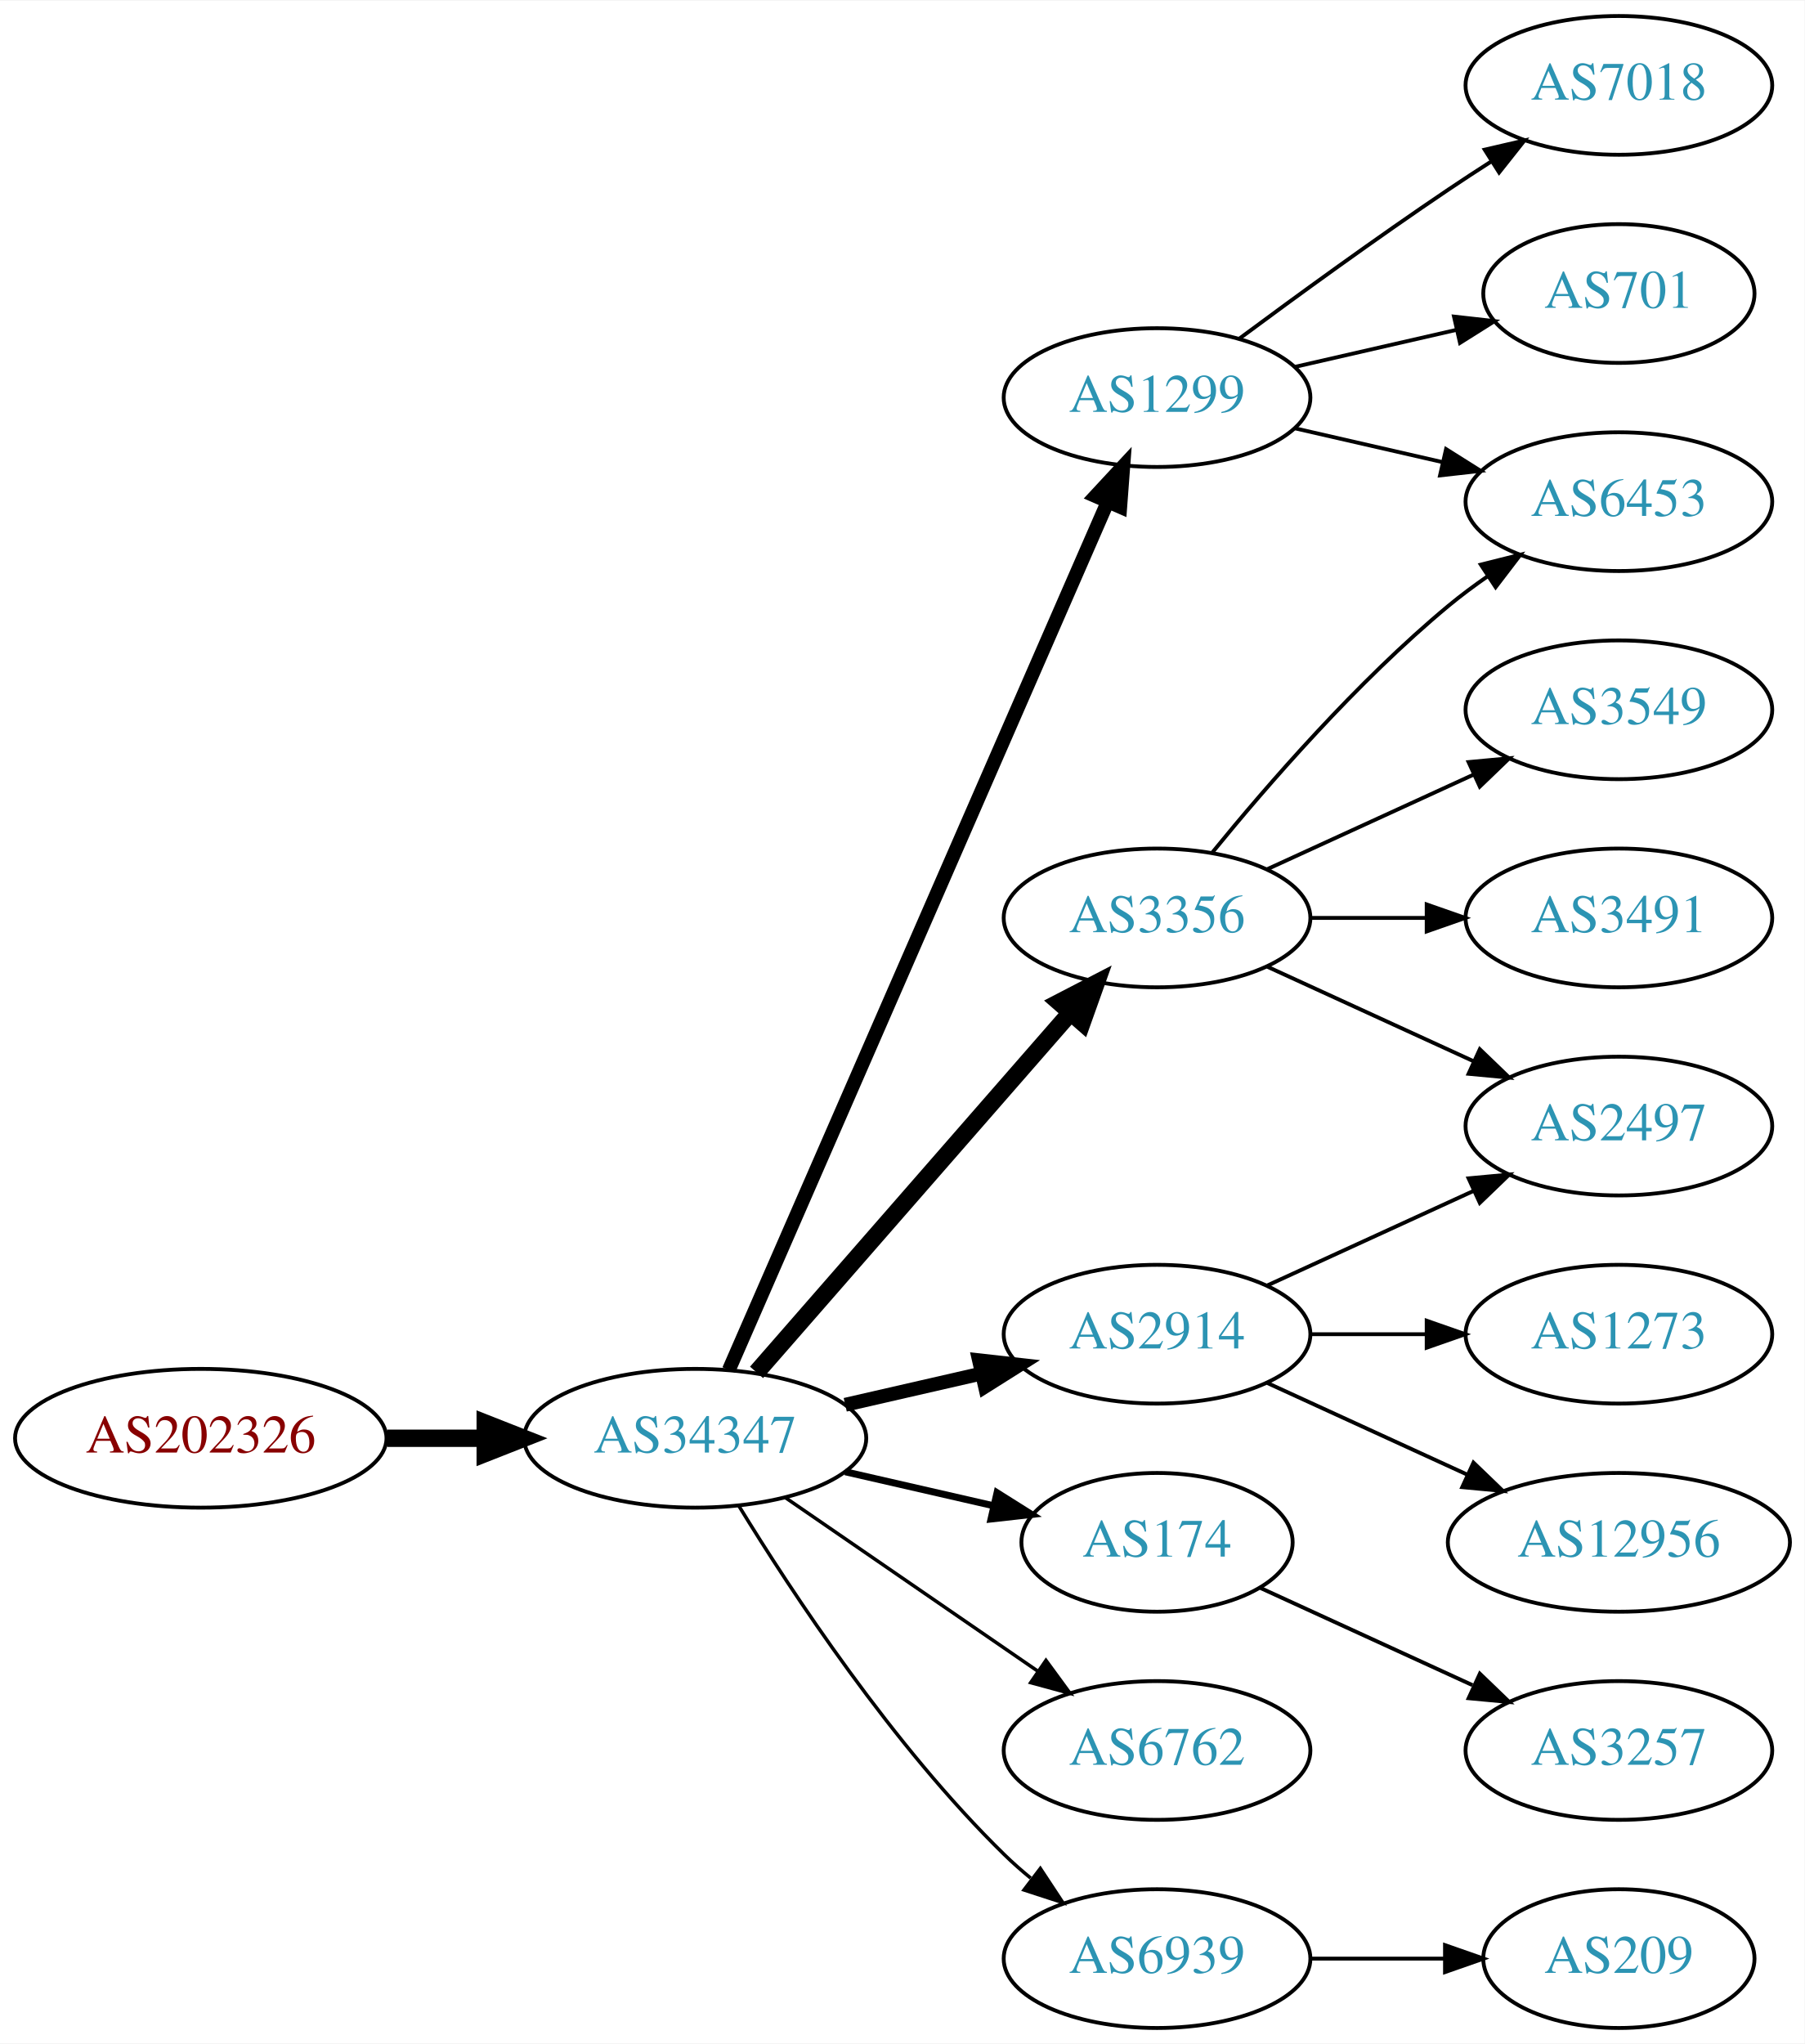
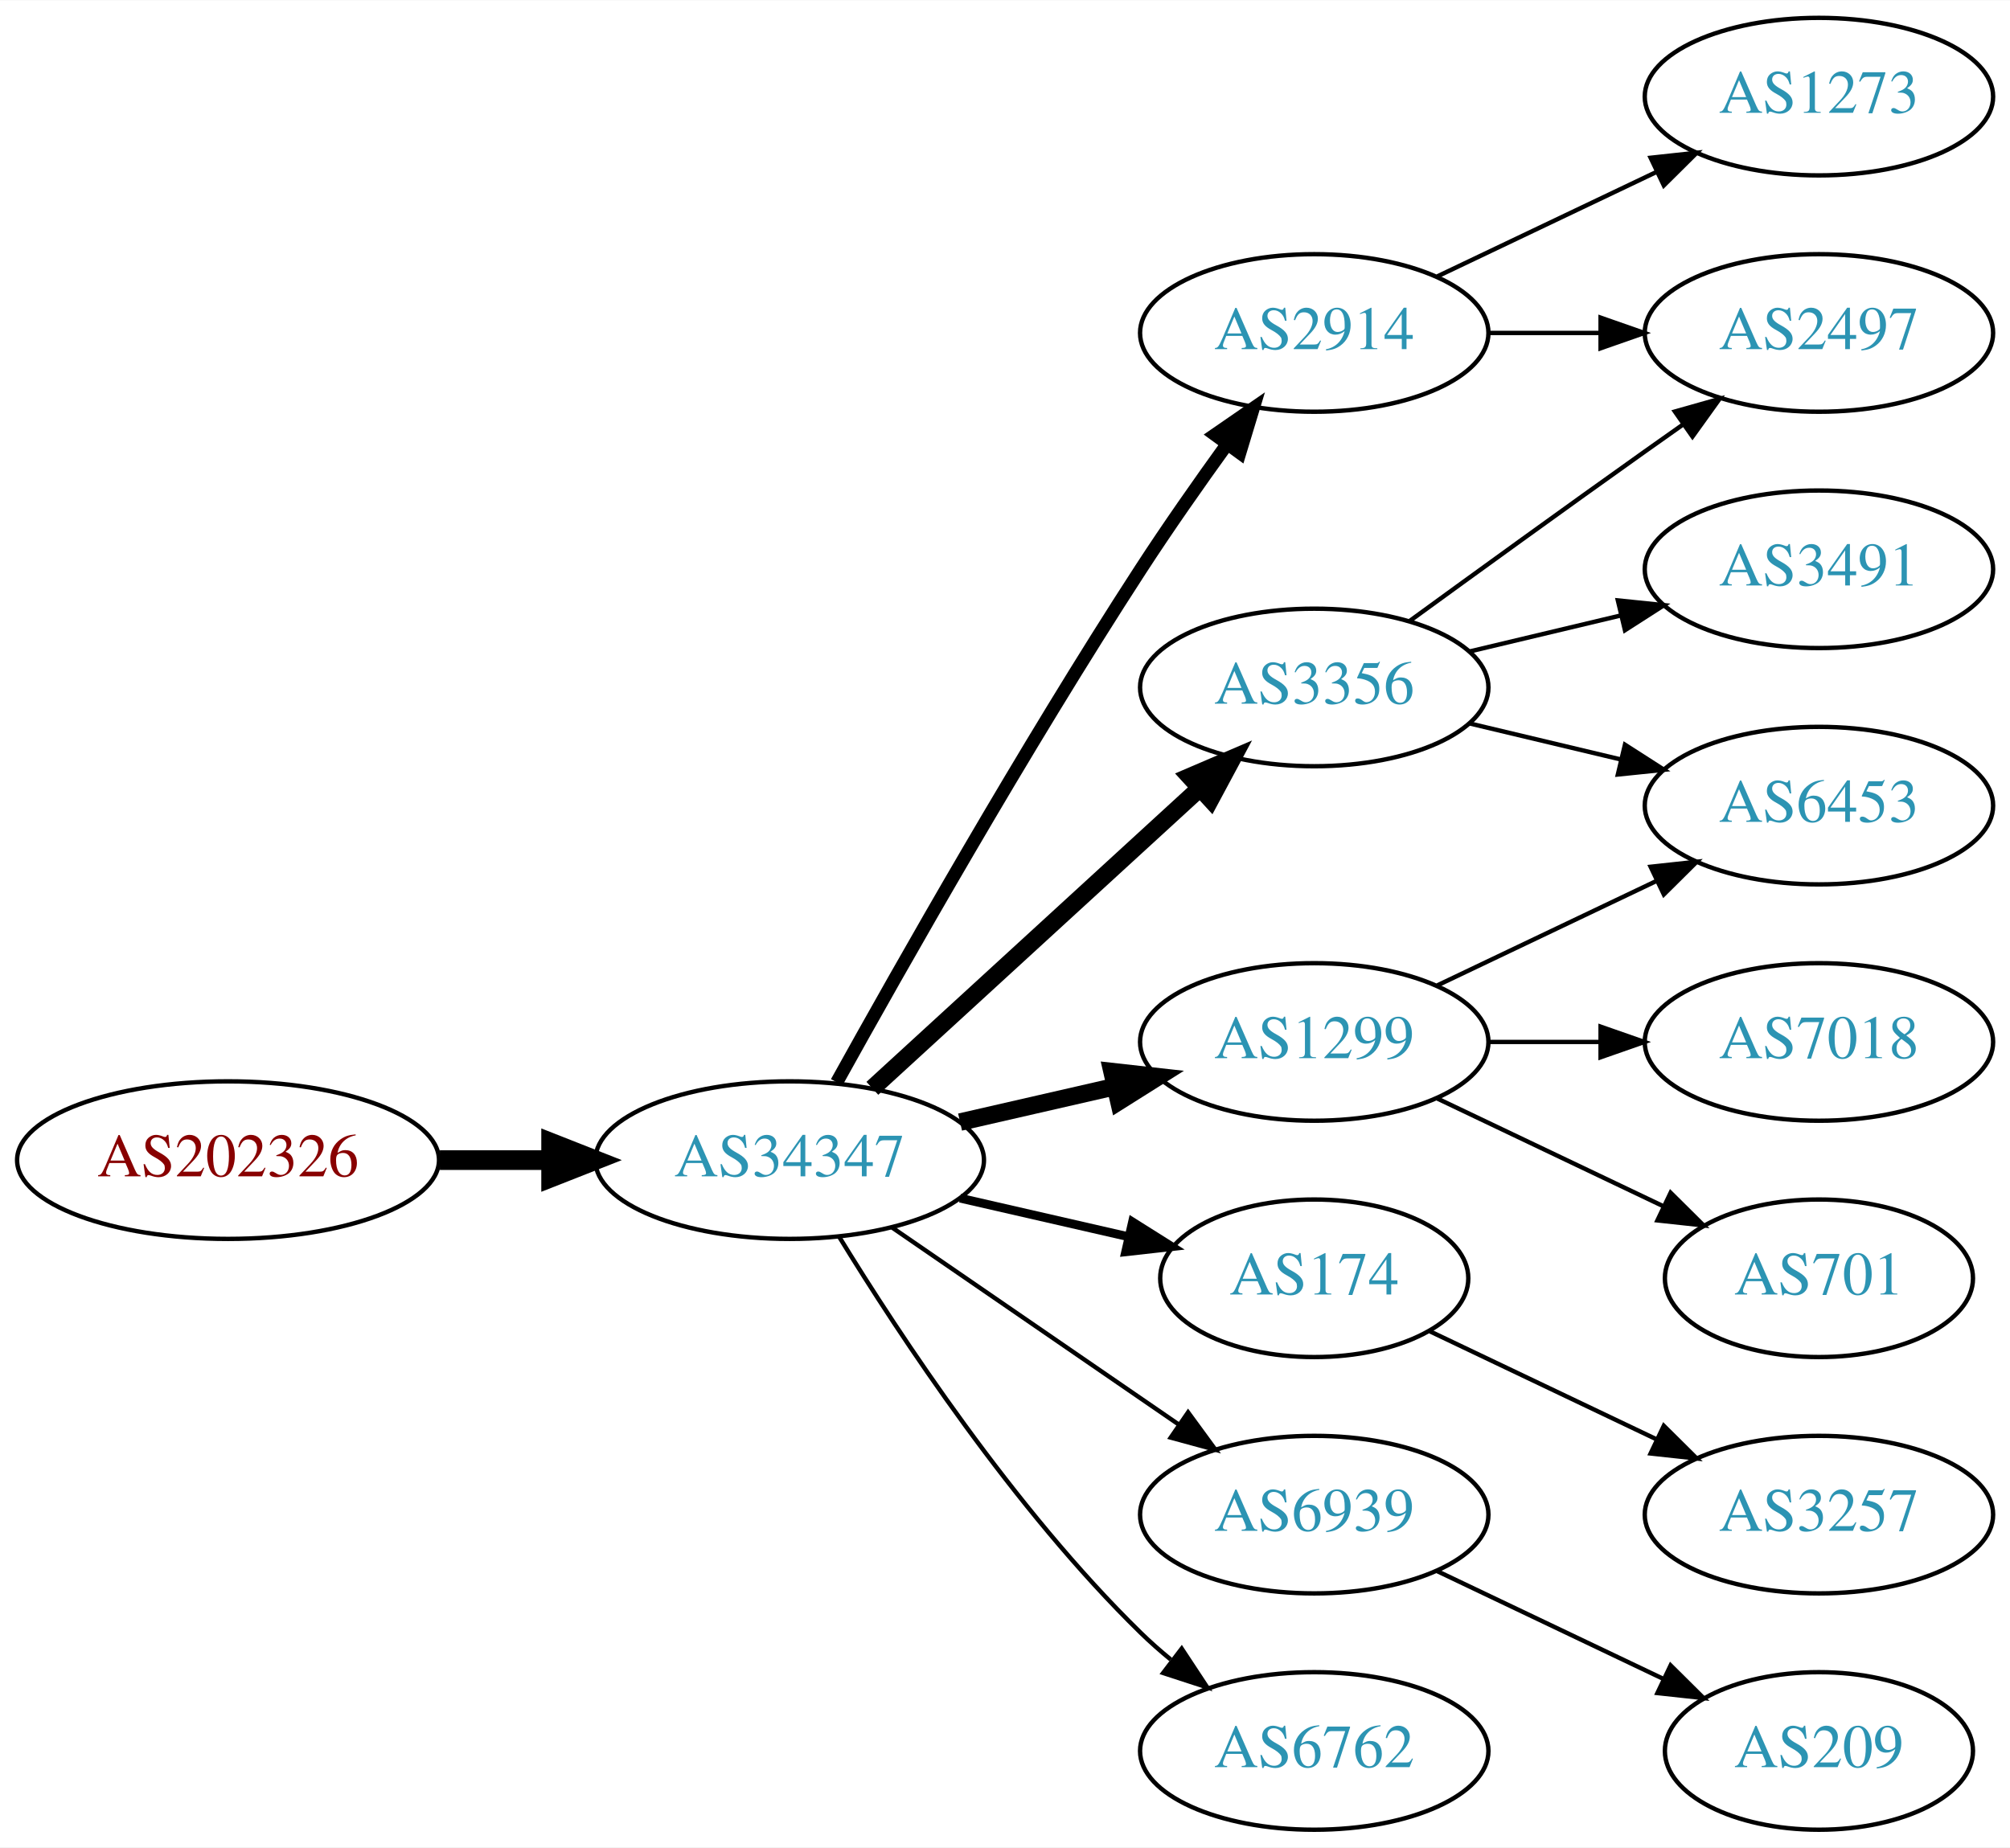
- <svg xmlns="http://www.w3.org/2000/svg" xmlns:xlink="http://www.w3.org/1999/xlink" width="468pt" height="530pt" viewBox="0.00 0.00 468.27 530.00">
-   <g id="graph0" class="graph" transform="scale(1 1) rotate(0) translate(4 526)">
-     <polygon fill="white" stroke="none" points="-4,4 -4,-526 464.269,-526 464.269,4 -4,4" />
+ <svg xmlns="http://www.w3.org/2000/svg" xmlns:xlink="http://www.w3.org/1999/xlink" width="459pt" height="422pt" viewBox="0.00 0.00 459.17 422.00">
+   <g id="graph0" class="graph" transform="scale(1 1) rotate(0) translate(4 418)">
+     <polygon fill="white" stroke="none" points="-4,4 -4,-418 455.17,-418 455.17,4 -4,4" />
    <g id="node1" class="node">
      <g id="a_node1">
        <a xlink:href="/asn/202326" xlink:title="AS202326 ~ odissea [AT]">
          <ellipse fill="#ffffff" stroke="black" cx="48.096" cy="-153" rx="48.192" ry="18" />
          <text text-anchor="middle" x="48.096" y="-149.3" font-family="Times,serif" font-size="14.00" fill="#880000">AS202326</text>
        </a>
      </g>
    </g>
    <g id="node2" class="node">
      <g id="a_node2">
        <a xlink:href="/asn/34347" xlink:title="AS34347 ~ Stadtwerke Hall in Tirol GmbH [AT]">
          <ellipse fill="#ffffff" stroke="black" cx="176.388" cy="-153" rx="44.393" ry="18" />
          <text text-anchor="middle" x="176.388" y="-149.3" font-family="Times,serif" font-size="14.00" fill="#2c94b3">AS34347</text>
        </a>
      </g>
    </g>
    <g id="edge1" class="edge">
      <path fill="none" stroke="black" stroke-width="4.5" d="M96.481,-153C104.742,-153 113.386,-153 121.799,-153" />
      <polygon fill="black" stroke="black" stroke-width="4.5" points="121.904,-156.938 131.904,-153 121.904,-149.063 121.904,-156.938" />
    </g>
    <g id="node3" class="node">
      <g id="a_node3">
-         <a xlink:href="/asn/1299" xlink:title="AS1299 ~ Telia Carrier [EU]">
-           <ellipse fill="#ffffff" stroke="black" cx="296.23" cy="-423" rx="39.794" ry="18" />
-           <text text-anchor="middle" x="296.23" y="-419.3" font-family="Times,serif" font-size="14.00" fill="#2c94b3">AS1299</text>
+         <a xlink:href="/asn/2914" xlink:title="AS2914 ~ NTT America, Inc. [US]">
+           <ellipse fill="#ffffff" stroke="black" cx="296.23" cy="-342" rx="39.794" ry="18" />
+           <text text-anchor="middle" x="296.23" y="-338.3" font-family="Times,serif" font-size="14.00" fill="#2c94b3">AS2914</text>
        </a>
      </g>
    </g>
    <g id="edge2" class="edge">
-       <path fill="none" stroke="black" stroke-width="3.6" d="M185.12,-170.715C205.221,-216.771 259.229,-340.514 283.332,-395.739" />
-       <polygon fill="black" stroke="black" stroke-width="3.6" points="280.262,-397.454 287.47,-405.219 286.677,-394.654 280.262,-397.454" />
+       <path fill="none" stroke="black" stroke-width="3" d="M187.141,-170.783C201.616,-196.901 229.949,-246.977 256.584,-288 262.768,-297.526 269.916,-307.717 276.37,-316.651" />
+       <polygon fill="black" stroke="black" stroke-width="3" points="273.57,-318.751 282.291,-324.768 279.225,-314.626 273.57,-318.751" />
    </g>
    <g id="node4" class="node">
      <g id="a_node4">
-         <a xlink:href="/asn/3356" xlink:title="AS3356 ~ Level 3 Parent, LLC [US]">
-           <ellipse fill="#ffffff" stroke="black" cx="296.23" cy="-288" rx="39.794" ry="18" />
-           <text text-anchor="middle" x="296.23" y="-284.3" font-family="Times,serif" font-size="14.00" fill="#2c94b3">AS3356</text>
+         <a xlink:href="/asn/1299" xlink:title="AS1299 ~ Telia Carrier [EU]">
+           <ellipse fill="#ffffff" stroke="black" cx="296.23" cy="-180" rx="39.794" ry="18" />
+           <text text-anchor="middle" x="296.23" y="-176.3" font-family="Times,serif" font-size="14.00" fill="#2c94b3">AS1299</text>
        </a>
      </g>
    </g>
    <g id="edge3" class="edge">
-       <path fill="none" stroke="black" stroke-width="4.5" d="M192.312,-170.098C212.855,-193.631 249.974,-236.155 273.571,-263.187" />
-       <polygon fill="black" stroke="black" stroke-width="4.5" points="270.884,-266.097 280.426,-271.041 276.817,-260.918 270.884,-266.097" />
+       <path fill="none" stroke="black" stroke-width="4" d="M215.322,-161.692C226.563,-164.267 238.976,-167.111 250.599,-169.774" />
+       <polygon fill="black" stroke="black" stroke-width="4" points="250.031,-173.235 260.56,-172.057 251.595,-166.412 250.031,-173.235" />
    </g>
    <g id="node5" class="node">
      <g id="a_node5">
-         <a xlink:href="/asn/2914" xlink:title="AS2914 ~ NTT America, Inc. [US]">
-           <ellipse fill="#ffffff" stroke="black" cx="296.23" cy="-180" rx="39.794" ry="18" />
-           <text text-anchor="middle" x="296.23" y="-176.3" font-family="Times,serif" font-size="14.00" fill="#2c94b3">AS2914</text>
+         <a xlink:href="/asn/3356" xlink:title="AS3356 ~ Level 3 Parent, LLC [US]">
+           <ellipse fill="#ffffff" stroke="black" cx="296.23" cy="-261" rx="39.794" ry="18" />
+           <text text-anchor="middle" x="296.23" y="-257.3" font-family="Times,serif" font-size="14.00" fill="#2c94b3">AS3356</text>
        </a>
      </g>
    </g>
    <g id="edge4" class="edge">
-       <path fill="none" stroke="black" stroke-width="3.6" d="M215.322,-161.692C226.563,-164.267 238.976,-167.111 250.599,-169.774" />
-       <polygon fill="black" stroke="black" stroke-width="3.6" points="250.031,-173.235 260.56,-172.057 251.595,-166.412 250.031,-173.235" />
+       <path fill="none" stroke="black" stroke-width="4" d="M195.285,-169.403C215.214,-187.667 247.571,-217.322 270.048,-237.921" />
+       <polygon fill="black" stroke="black" stroke-width="4" points="267.813,-240.62 277.55,-244.797 272.543,-235.46 267.813,-240.62" />
    </g>
    <g id="node6" class="node">
      <g id="a_node6">
        <a xlink:href="/asn/174" xlink:title="AS174 ~ Cogent Communications [US]">
          <ellipse fill="#ffffff" stroke="black" cx="296.23" cy="-126" rx="35.194" ry="18" />
          <text text-anchor="middle" x="296.23" y="-122.3" font-family="Times,serif" font-size="14.00" fill="#2c94b3">AS174</text>
        </a>
      </g>
    </g>
    <g id="edge5" class="edge">
-       <path fill="none" stroke="black" stroke-width="1.8" d="M215.322,-144.308C227.639,-141.486 241.364,-138.342 253.915,-135.466" />
-       <polygon fill="black" stroke="black" stroke-width="1.8" points="254.714,-138.874 263.68,-133.229 253.15,-132.051 254.714,-138.874" />
+       <path fill="none" stroke="black" stroke-width="2" d="M215.322,-144.308C227.639,-141.486 241.364,-138.342 253.915,-135.466" />
+       <polygon fill="black" stroke="black" stroke-width="2" points="254.714,-138.874 263.68,-133.229 253.15,-132.051 254.714,-138.874" />
    </g>
    <g id="node7" class="node">
      <g id="a_node7">
-         <a xlink:href="/asn/6762" xlink:title="AS6762 ~ TELECOM ITALIA SPARKLE S.p.A. [IT]">
+         <a xlink:href="/asn/6939" xlink:title="AS6939 ~ Hurricane Electric LLC [US]">
          <ellipse fill="#ffffff" stroke="black" cx="296.23" cy="-72" rx="39.794" ry="18" />
-           <text text-anchor="middle" x="296.23" y="-68.3" font-family="Times,serif" font-size="14.00" fill="#2c94b3">AS6762</text>
+           <text text-anchor="middle" x="296.23" y="-68.3" font-family="Times,serif" font-size="14.00" fill="#2c94b3">AS6939</text>
        </a>
      </g>
    </g>
    <g id="edge6" class="edge">
-       <path fill="none" stroke="black" stroke-width="0.9" d="M199.83,-137.574C218.412,-124.802 244.972,-106.545 265.352,-92.537" />
-       <polygon fill="black" stroke="black" stroke-width="0.9" points="267.408,-95.371 273.666,-86.822 263.443,-89.602 267.408,-95.371" />
+       <path fill="none" stroke="black" d="M199.83,-137.574C218.412,-124.802 244.972,-106.545 265.352,-92.537" />
+       <polygon fill="black" stroke="black" points="267.408,-95.371 273.666,-86.822 263.443,-89.602 267.408,-95.371" />
    </g>
    <g id="node8" class="node">
      <g id="a_node8">
-         <a xlink:href="/asn/6939" xlink:title="AS6939 ~ Hurricane Electric LLC [US]">
+         <a xlink:href="/asn/6762" xlink:title="AS6762 ~ TELECOM ITALIA SPARKLE S.p.A. [IT]">
          <ellipse fill="#ffffff" stroke="black" cx="296.23" cy="-18" rx="39.794" ry="18" />
-           <text text-anchor="middle" x="296.23" y="-14.3" font-family="Times,serif" font-size="14.00" fill="#2c94b3">AS6939</text>
+           <text text-anchor="middle" x="296.23" y="-14.3" font-family="Times,serif" font-size="14.00" fill="#2c94b3">AS6762</text>
        </a>
      </g>
    </g>
    <g id="edge7" class="edge">
-       <path fill="none" stroke="black" stroke-width="0.9" d="M187.653,-135.56C201.462,-113.009 227.651,-73.278 256.584,-45 258.724,-42.908 261.041,-40.863 263.441,-38.895" />
-       <polygon fill="black" stroke="black" stroke-width="0.9" points="265.951,-41.382 271.782,-32.536 261.708,-35.815 265.951,-41.382" />
+       <path fill="none" stroke="black" d="M187.653,-135.56C201.462,-113.009 227.651,-73.278 256.584,-45 258.724,-42.908 261.041,-40.863 263.441,-38.895" />
+       <polygon fill="black" stroke="black" points="265.951,-41.382 271.782,-32.536 261.708,-35.815 265.951,-41.382" />
    </g>
    <g id="node9" class="node">
      <g id="a_node9">
-         <a xlink:href="/asn/7018" xlink:title="AS7018 ~ AT&amp;T Services, Inc. [US]">
-           <ellipse fill="#ffffff" stroke="black" cx="416.073" cy="-504" rx="39.794" ry="18" />
-           <text text-anchor="middle" x="416.073" y="-500.3" font-family="Times,serif" font-size="14.00" fill="#2c94b3">AS7018</text>
+         <a xlink:href="/asn/2497" xlink:title="AS2497 ~ Internet Initiative Japan Inc. [JP]">
+           <ellipse fill="#ffffff" stroke="black" cx="411.523" cy="-342" rx="39.794" ry="18" />
+           <text text-anchor="middle" x="411.523" y="-338.3" font-family="Times,serif" font-size="14.00" fill="#2c94b3">AS2497</text>
        </a>
      </g>
    </g>
    <g id="edge8" class="edge">
-       <path fill="none" stroke="black" d="M317.56,-438.277C332.423,-449.304 353.167,-464.407 371.877,-477 375.426,-479.389 379.176,-481.839 382.924,-484.242" />
-       <polygon fill="black" stroke="black" points="381.251,-487.325 391.573,-489.712 384.993,-481.409 381.251,-487.325" />
+       <path fill="none" stroke="black" d="M335.902,-342C344.105,-342 352.869,-342 361.401,-342" />
+       <polygon fill="black" stroke="black" points="361.641,-345.5 371.641,-342 361.641,-338.5 361.641,-345.5" />
    </g>
    <g id="node10" class="node">
      <g id="a_node10">
-         <a xlink:href="/asn/6453" xlink:title="AS6453 ~ TATA COMMUNICATIONS (AMERICA) INC [US]">
-           <ellipse fill="#ffffff" stroke="black" cx="416.073" cy="-396" rx="39.794" ry="18" />
-           <text text-anchor="middle" x="416.073" y="-392.3" font-family="Times,serif" font-size="14.00" fill="#2c94b3">AS6453</text>
+         <a xlink:href="/asn/1273" xlink:title="AS1273 ~ Vodafone Group PLC [EU]">
+           <ellipse fill="#ffffff" stroke="black" cx="411.523" cy="-396" rx="39.794" ry="18" />
+           <text text-anchor="middle" x="411.523" y="-392.3" font-family="Times,serif" font-size="14.00" fill="#2c94b3">AS1273</text>
        </a>
      </g>
    </g>
    <g id="edge9" class="edge">
-       <path fill="none" stroke="black" d="M331.949,-415.045C343.949,-412.296 357.57,-409.175 370.263,-406.267" />
-       <polygon fill="black" stroke="black" points="371.229,-409.636 380.194,-403.991 369.665,-402.813 371.229,-409.636" />
+       <path fill="none" stroke="black" d="M324.367,-354.934C339.361,-362.081 358.182,-371.052 374.405,-378.785" />
+       <polygon fill="black" stroke="black" points="373.075,-382.028 383.608,-383.171 376.087,-375.709 373.075,-382.028" />
    </g>
    <g id="node11" class="node">
      <g id="a_node11">
-         <a xlink:href="/asn/701" xlink:title="AS701 ~ UUNET [US]">
-           <ellipse fill="#ffffff" stroke="black" cx="416.073" cy="-450" rx="35.194" ry="18" />
-           <text text-anchor="middle" x="416.073" y="-446.3" font-family="Times,serif" font-size="14.00" fill="#2c94b3">AS701</text>
+         <a xlink:href="/asn/6453" xlink:title="AS6453 ~ TATA COMMUNICATIONS (AMERICA) INC [US]">
+           <ellipse fill="#ffffff" stroke="black" cx="411.523" cy="-234" rx="39.794" ry="18" />
+           <text text-anchor="middle" x="411.523" y="-230.3" font-family="Times,serif" font-size="14.00" fill="#2c94b3">AS6453</text>
        </a>
      </g>
    </g>
    <g id="edge10" class="edge">
-       <path fill="none" stroke="black" d="M331.949,-430.955C345.042,-433.955 360.064,-437.396 373.705,-440.522" />
-       <polygon fill="black" stroke="black" points="373.283,-444.016 383.812,-442.838 374.846,-437.193 373.283,-444.016" />
-     </g>
-     <g id="edge15" class="edge">
-       <path fill="none" stroke="black" d="M310.649,-305.065C324.764,-322.375 348.178,-349.345 371.877,-369 375.093,-371.668 378.594,-374.27 382.164,-376.741" />
-       <polygon fill="black" stroke="black" points="380.242,-379.666 390.52,-382.236 384.088,-373.817 380.242,-379.666" />
+       <path fill="none" stroke="black" d="M324.367,-192.934C339.361,-200.081 358.182,-209.052 374.405,-216.785" />
+       <polygon fill="black" stroke="black" points="373.075,-220.028 383.608,-221.171 376.087,-213.709 373.075,-220.028" />
+     </g>
+     <g id="node12" class="node">
+       <g id="a_node12">
+         <a xlink:href="/asn/7018" xlink:title="AS7018 ~ AT&amp;T Services, Inc. [US]">
+           <ellipse fill="#ffffff" stroke="black" cx="411.523" cy="-180" rx="39.794" ry="18" />
+           <text text-anchor="middle" x="411.523" y="-176.3" font-family="Times,serif" font-size="14.00" fill="#2c94b3">AS7018</text>
+         </a>
+       </g>
+     </g>
+     <g id="edge11" class="edge">
+       <path fill="none" stroke="black" d="M335.902,-180C344.105,-180 352.869,-180 361.401,-180" />
+       <polygon fill="black" stroke="black" points="361.641,-183.5 371.641,-180 361.641,-176.5 361.641,-183.5" />
    </g>
    <g id="node13" class="node">
      <g id="a_node13">
-         <a xlink:href="/asn/2497" xlink:title="AS2497 ~ Internet Initiative Japan Inc. [JP]">
-           <ellipse fill="#ffffff" stroke="black" cx="416.073" cy="-234" rx="39.794" ry="18" />
-           <text text-anchor="middle" x="416.073" y="-230.3" font-family="Times,serif" font-size="14.00" fill="#2c94b3">AS2497</text>
-         </a>
-       </g>
-     </g>
-     <g id="edge17" class="edge">
-       <path fill="none" stroke="black" d="M324.859,-275.339C340.816,-268.027 361.087,-258.739 378.369,-250.819" />
-       <polygon fill="black" stroke="black" points="379.984,-253.929 387.617,-246.581 377.068,-247.565 379.984,-253.929" />
+         <a xlink:href="/asn/701" xlink:title="AS701 ~ UUNET [US]">
+           <ellipse fill="#ffffff" stroke="black" cx="411.523" cy="-126" rx="35.194" ry="18" />
+           <text text-anchor="middle" x="411.523" y="-122.3" font-family="Times,serif" font-size="14.00" fill="#2c94b3">AS701</text>
+         </a>
+       </g>
+     </g>
+     <g id="edge12" class="edge">
+       <path fill="none" stroke="black" d="M324.367,-167.066C339.798,-159.71 359.284,-150.423 375.819,-142.541" />
+       <polygon fill="black" stroke="black" points="377.64,-145.551 385.161,-138.089 374.628,-139.232 377.64,-145.551" />
+     </g>
+     <g id="edge14" class="edge">
+       <path fill="none" stroke="black" d="M318.078,-276.222C333.012,-287.091 353.626,-302.025 371.877,-315 374.697,-317.005 377.64,-319.085 380.588,-321.159" />
+       <polygon fill="black" stroke="black" points="378.616,-324.05 388.813,-326.926 382.634,-318.319 378.616,-324.05" />
+     </g>
+     <g id="edge15" class="edge">
+       <path fill="none" stroke="black" d="M331.837,-252.752C342.709,-250.162 354.863,-247.265 366.305,-244.538" />
+       <polygon fill="black" stroke="black" points="367.212,-247.92 376.128,-242.197 365.589,-241.111 367.212,-247.92" />
+     </g>
+     <g id="node14" class="node">
+       <g id="a_node14">
+         <a xlink:href="/asn/3491" xlink:title="AS3491 ~ PCCW Global, Inc. [US]">
+           <ellipse fill="#ffffff" stroke="black" cx="411.523" cy="-288" rx="39.794" ry="18" />
+           <text text-anchor="middle" x="411.523" y="-284.3" font-family="Times,serif" font-size="14.00" fill="#2c94b3">AS3491</text>
+         </a>
+       </g>
+     </g>
+     <g id="edge13" class="edge">
+       <path fill="none" stroke="black" d="M331.837,-269.248C342.709,-271.838 354.863,-274.735 366.305,-277.462" />
+       <polygon fill="black" stroke="black" points="365.589,-280.889 376.128,-279.803 367.212,-274.08 365.589,-280.889" />
    </g>
    <g id="node15" class="node">
      <g id="a_node15">
-         <a xlink:href="/asn/3549" xlink:title="AS3549 ~ Level 3 Parent, LLC [US]">
-           <ellipse fill="#ffffff" stroke="black" cx="416.073" cy="-342" rx="39.794" ry="18" />
-           <text text-anchor="middle" x="416.073" y="-338.3" font-family="Times,serif" font-size="14.00" fill="#2c94b3">AS3549</text>
-         </a>
-       </g>
-     </g>
-     <g id="edge14" class="edge">
-       <path fill="none" stroke="black" d="M324.859,-300.661C340.816,-307.973 361.087,-317.261 378.369,-325.181" />
-       <polygon fill="black" stroke="black" points="377.068,-328.435 387.617,-329.419 379.984,-322.071 377.068,-328.435" />
+         <a xlink:href="/asn/3257" xlink:title="AS3257 ~ GTT [DE]">
+           <ellipse fill="#ffffff" stroke="black" cx="411.523" cy="-72" rx="39.794" ry="18" />
+           <text text-anchor="middle" x="411.523" y="-68.3" font-family="Times,serif" font-size="14.00" fill="#2c94b3">AS3257</text>
+         </a>
+       </g>
+     </g>
+     <g id="edge16" class="edge">
+       <path fill="none" stroke="black" d="M322.655,-113.881C337.958,-106.587 357.681,-97.186 374.563,-89.14" />
+       <polygon fill="black" stroke="black" points="376.082,-92.293 383.604,-84.831 373.071,-85.974 376.082,-92.293" />
    </g>
    <g id="node16" class="node">
      <g id="a_node16">
-         <a xlink:href="/asn/3491" xlink:title="AS3491 ~ PCCW Global, Inc. [US]">
-           <ellipse fill="#ffffff" stroke="black" cx="416.073" cy="-288" rx="39.794" ry="18" />
-           <text text-anchor="middle" x="416.073" y="-284.3" font-family="Times,serif" font-size="14.00" fill="#2c94b3">AS3491</text>
-         </a>
-       </g>
-     </g>
-     <g id="edge16" class="edge">
-       <path fill="none" stroke="black" d="M336.143,-288C345.696,-288 356.046,-288 366.008,-288" />
-       <polygon fill="black" stroke="black" points="366.201,-291.5 376.201,-288 366.201,-284.5 366.201,-291.5" />
-     </g>
-     <g id="node12" class="node">
-       <g id="a_node12">
-         <a xlink:href="/asn/1273" xlink:title="AS1273 ~ Vodafone Group PLC [EU]">
-           <ellipse fill="#ffffff" stroke="black" cx="416.073" cy="-180" rx="39.794" ry="18" />
-           <text text-anchor="middle" x="416.073" y="-176.3" font-family="Times,serif" font-size="14.00" fill="#2c94b3">AS1273</text>
-         </a>
-       </g>
-     </g>
-     <g id="edge11" class="edge">
-       <path fill="none" stroke="black" d="M336.143,-180C345.696,-180 356.046,-180 366.008,-180" />
-       <polygon fill="black" stroke="black" points="366.201,-183.5 376.201,-180 366.201,-176.5 366.201,-183.5" />
-     </g>
-     <g id="edge12" class="edge">
-       <path fill="none" stroke="black" d="M324.859,-192.661C340.816,-199.973 361.087,-209.261 378.369,-217.181" />
-       <polygon fill="black" stroke="black" points="377.068,-220.435 387.617,-221.419 379.984,-214.071 377.068,-220.435" />
-     </g>
-     <g id="node14" class="node">
-       <g id="a_node14">
-         <a xlink:href="/asn/12956" xlink:title="AS12956 ~ TELXIUS [ES]">
-           <ellipse fill="#ffffff" stroke="black" cx="416.073" cy="-126" rx="44.393" ry="18" />
-           <text text-anchor="middle" x="416.073" y="-122.3" font-family="Times,serif" font-size="14.00" fill="#2c94b3">AS12956</text>
-         </a>
-       </g>
-     </g>
-     <g id="edge13" class="edge">
-       <path fill="none" stroke="black" d="M324.859,-167.339C340.357,-160.238 359.923,-151.272 376.87,-143.506" />
-       <polygon fill="black" stroke="black" points="378.34,-146.683 385.973,-139.335 375.424,-140.319 378.34,-146.683" />
-     </g>
-     <g id="node17" class="node">
-       <g id="a_node17">
-         <a xlink:href="/asn/3257" xlink:title="AS3257 ~ GTT [DE]">
-           <ellipse fill="#ffffff" stroke="black" cx="416.073" cy="-72" rx="39.794" ry="18" />
-           <text text-anchor="middle" x="416.073" y="-68.3" font-family="Times,serif" font-size="14.00" fill="#2c94b3">AS3257</text>
-         </a>
-       </g>
-     </g>
-     <g id="edge18" class="edge">
-       <path fill="none" stroke="black" d="M323.091,-114.149C339.212,-106.762 360.214,-97.138 378.079,-88.952" />
-       <polygon fill="black" stroke="black" points="379.998,-91.923 387.631,-84.575 377.082,-85.559 379.998,-91.923" />
-     </g>
-     <g id="node18" class="node">
-       <g id="a_node18">
        <a xlink:href="/asn/209" xlink:title="AS209 ~ CenturyLink Communications, LLC [US]">
-           <ellipse fill="#ffffff" stroke="black" cx="416.073" cy="-18" rx="35.194" ry="18" />
-           <text text-anchor="middle" x="416.073" y="-14.3" font-family="Times,serif" font-size="14.00" fill="#2c94b3">AS209</text>
-         </a>
-       </g>
-     </g>
-     <g id="edge19" class="edge">
-       <path fill="none" stroke="black" d="M336.143,-18C347.23,-18 359.389,-18 370.771,-18" />
-       <polygon fill="black" stroke="black" points="370.953,-21.5 380.953,-18 370.953,-14.5 370.953,-21.5" />
+           <ellipse fill="#ffffff" stroke="black" cx="411.523" cy="-18" rx="35.194" ry="18" />
+           <text text-anchor="middle" x="411.523" y="-14.3" font-family="Times,serif" font-size="14.00" fill="#2c94b3">AS209</text>
+         </a>
+       </g>
+     </g>
+     <g id="edge17" class="edge">
+       <path fill="none" stroke="black" d="M324.367,-59.066C339.798,-51.71 359.284,-42.423 375.819,-34.541" />
+       <polygon fill="black" stroke="black" points="377.64,-37.551 385.161,-30.089 374.628,-31.232 377.64,-37.551" />
    </g>
  </g>
</svg>
